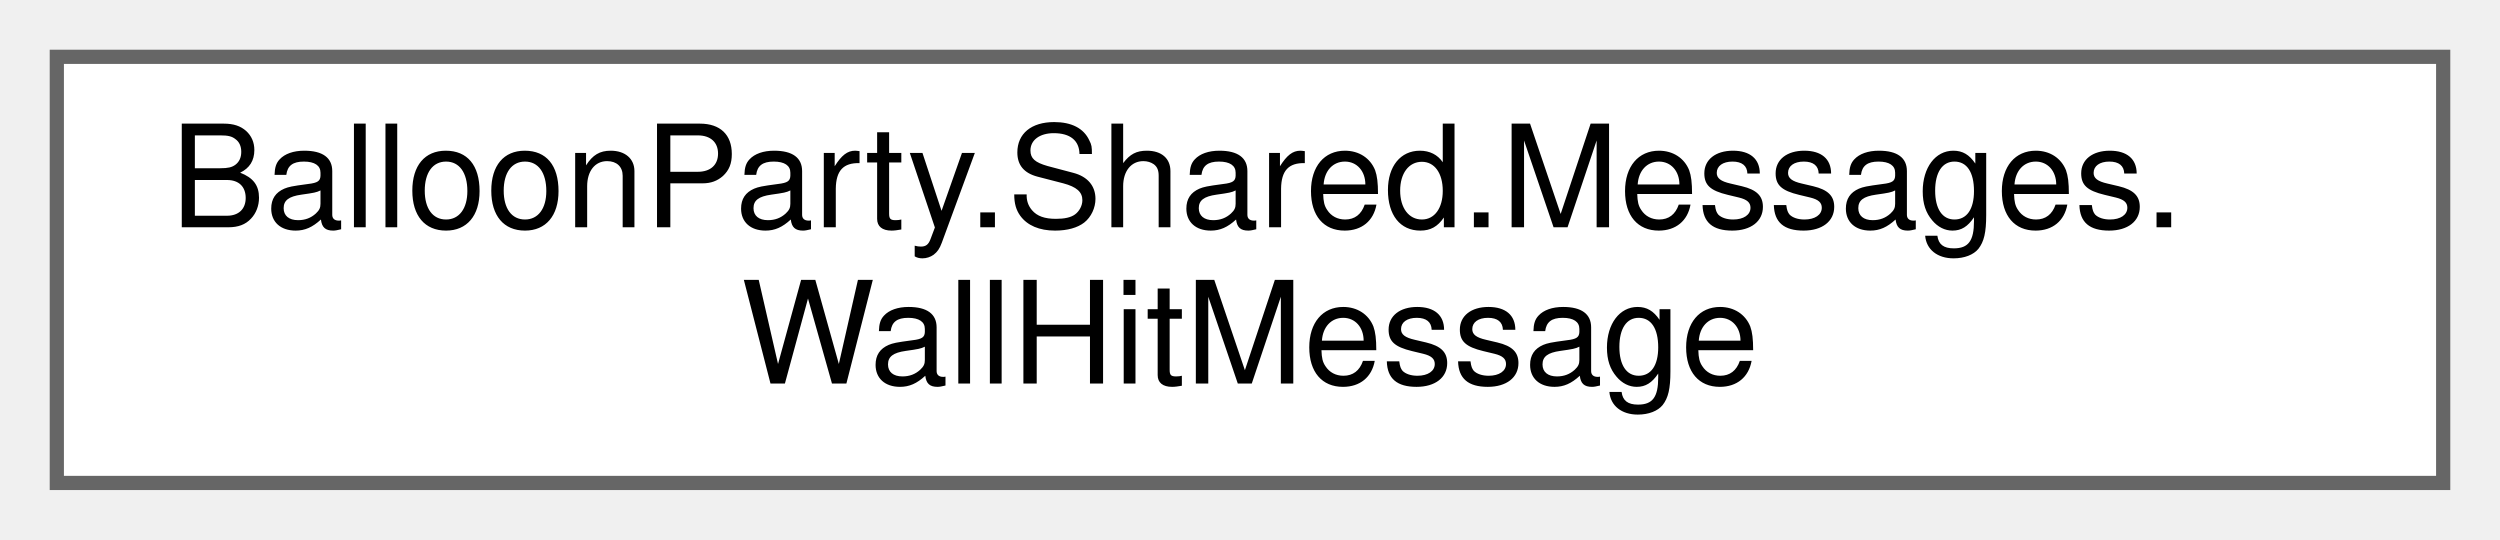
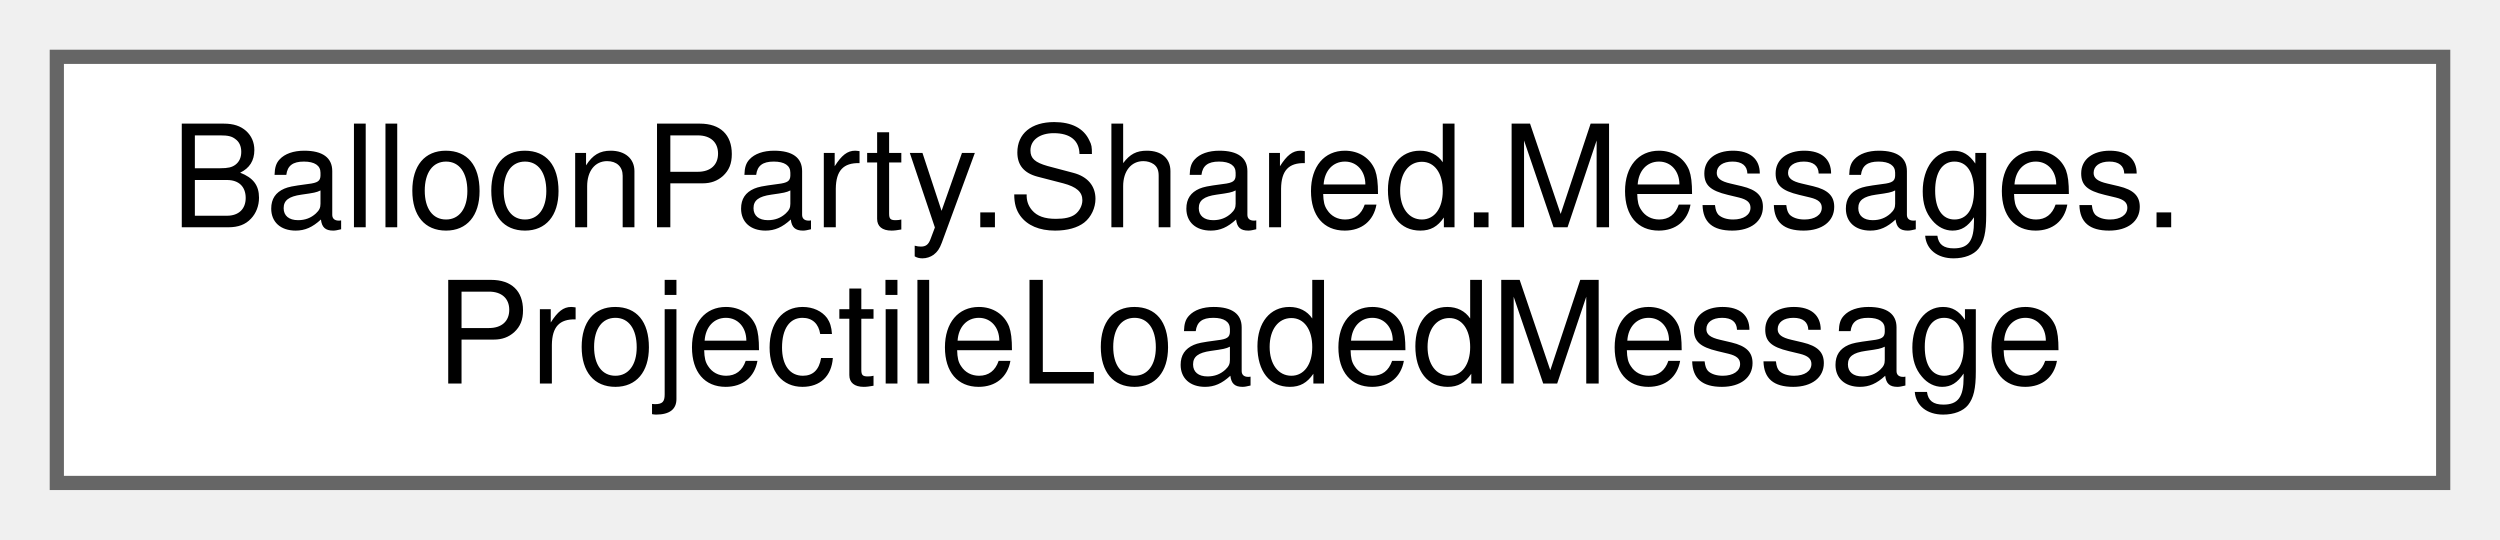
<svg xmlns="http://www.w3.org/2000/svg" xmlns:xlink="http://www.w3.org/1999/xlink" width="176pt" height="38pt" viewBox="0.00 0.00 176.00 38.00">
  <g id="graph0" class="graph" transform="scale(1 1) rotate(0) translate(4 34)">
    <g id="Node000000" class="node">
      <g id="a_Node000000">
-         <a xlink:href="structBalloonParty_1_1Shared_1_1Messages_1_1WallHitMessage.html" target="_top" xlink:title="The projectile struck a wall.">
+         <a xlink:href="structBalloonParty_1_1Shared_1_1Messages_1_1ProjectileLoadedMessage.html" target="_top" xlink:title=" ">
          <polygon fill="white" stroke="#666666" points="168,-30 0,-30 0,0 168,0 168,-30" />
          <text text-anchor="start" x="8" y="-18" font-family="Helvetica,sans-Serif" font-size="10.00">BalloonParty.Shared.Messages.</text>
-           <text text-anchor="middle" x="84" y="-7" font-family="Helvetica,sans-Serif" font-size="10.00">WallHitMessage</text>
+           <text text-anchor="middle" x="84" y="-7" font-family="Helvetica,sans-Serif" font-size="10.00">ProjectileLoadedMessage</text>
        </a>
      </g>
    </g>
  </g>
</svg>
